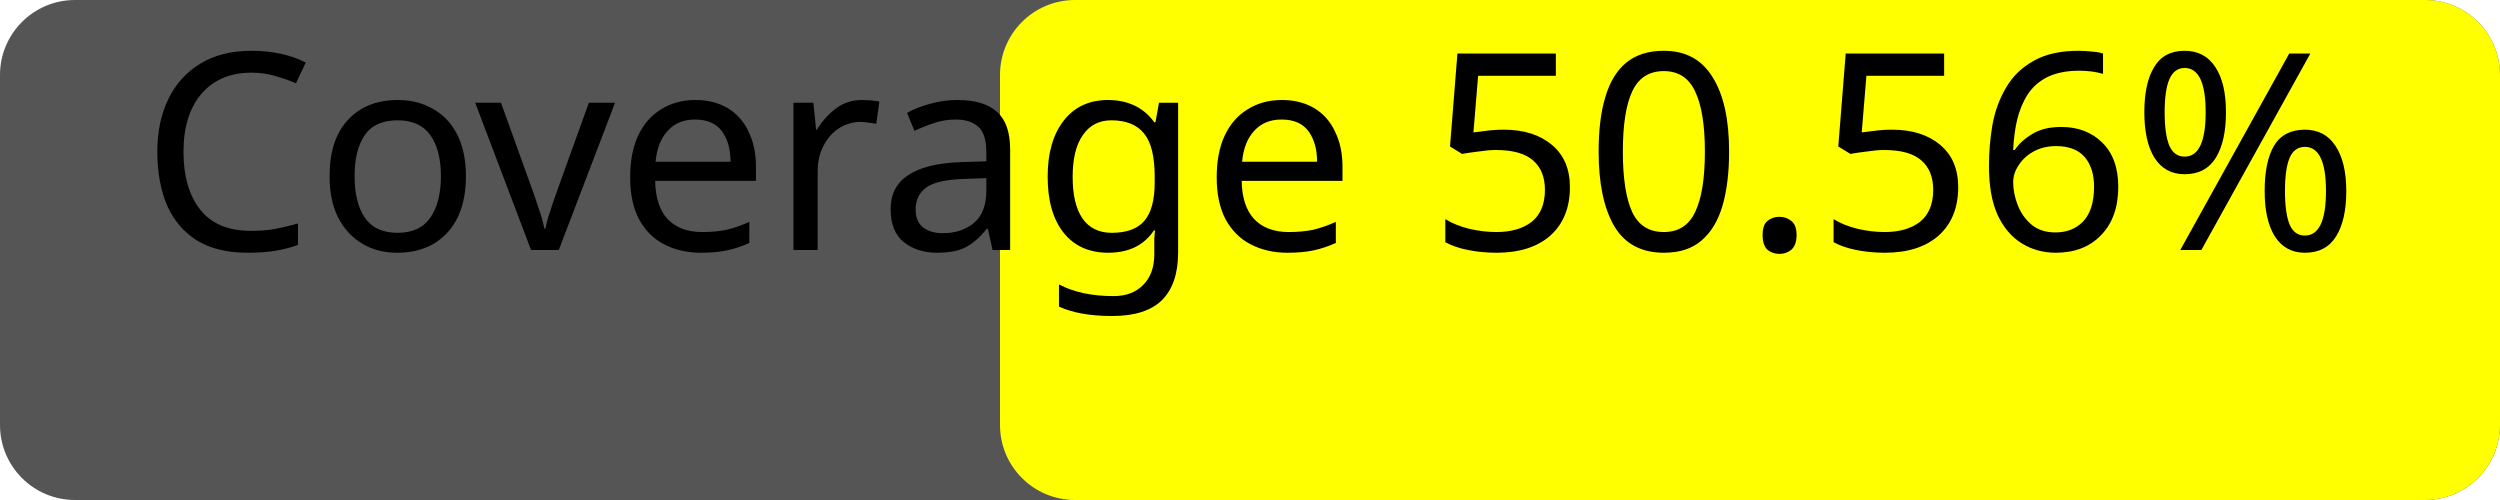
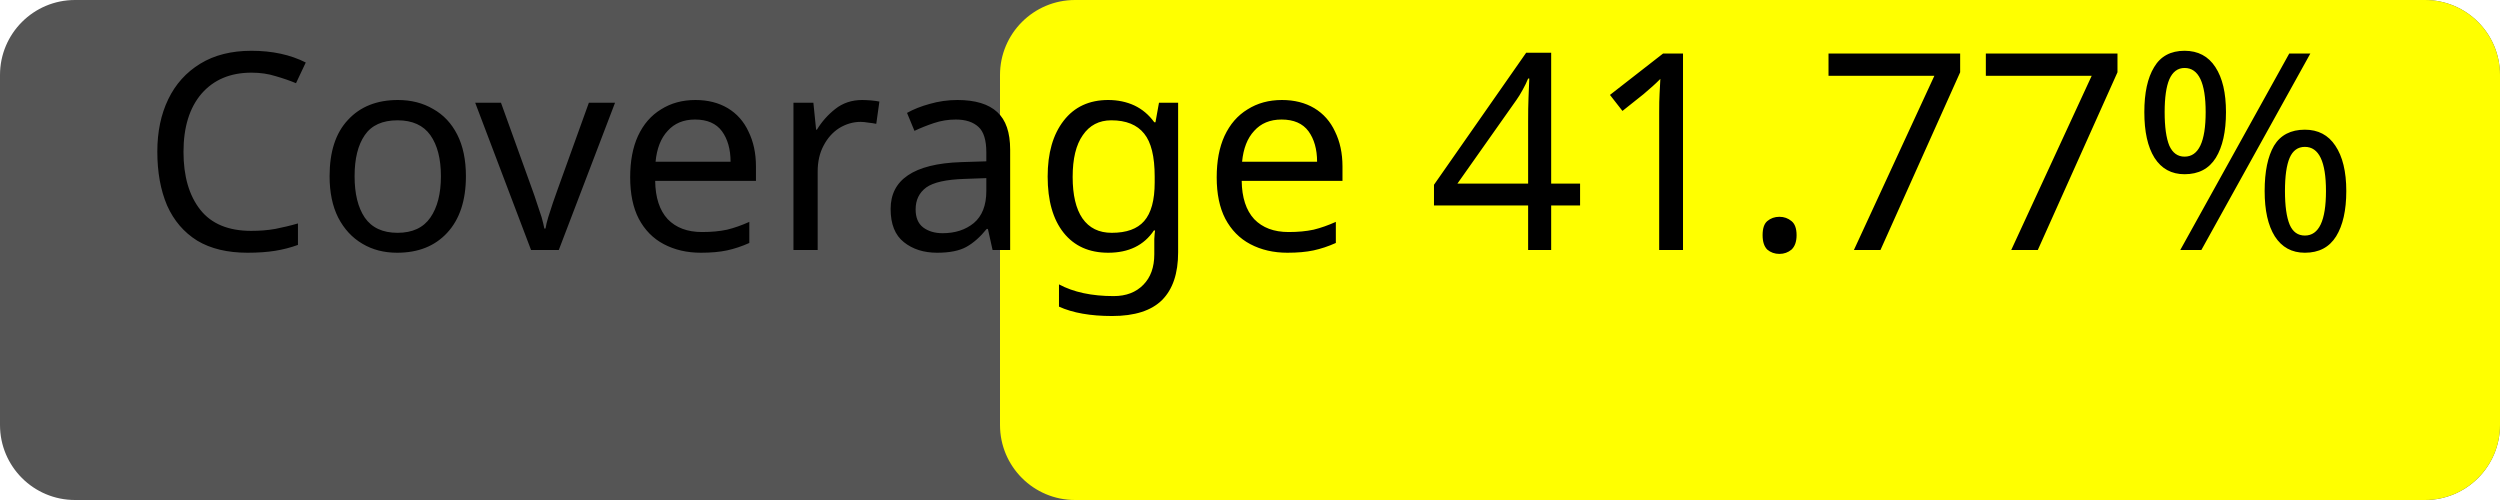
<svg xmlns="http://www.w3.org/2000/svg" width="100" height="20">
  <rect width="100" height="20" rx="3" fill="#555" />
  <rect x="40" width="60" height="20" rx="3" fill="yellow" />
-   <text x="50%" y="50%" alignment-baseline="middle" text-anchor="middle" fill="#000" font-size="11" font-family="Verdana">Coverage 50.56%</text>
+   <text x="50%" y="50%" alignment-baseline="middle" text-anchor="middle" fill="#000" font-size="11" font-family="Verdana">Coverage 41.77%</text>
</svg>
